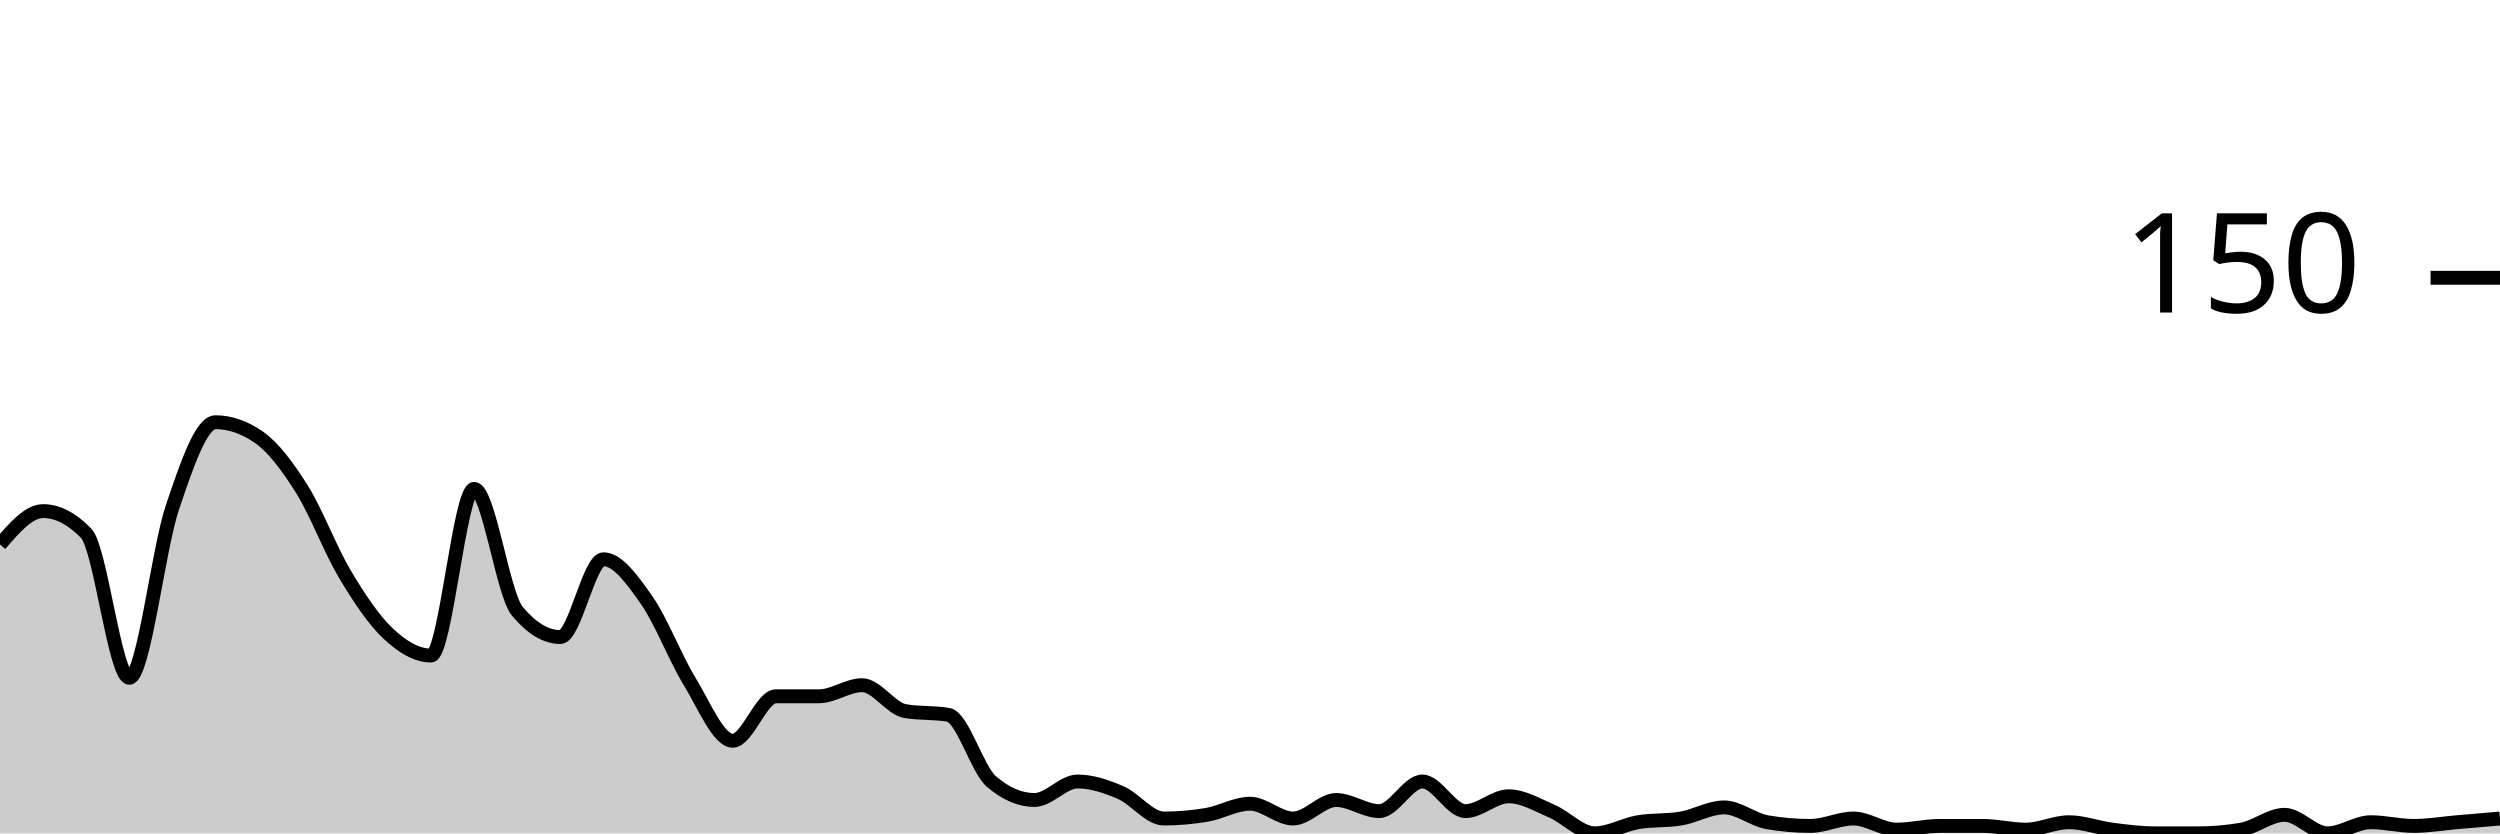
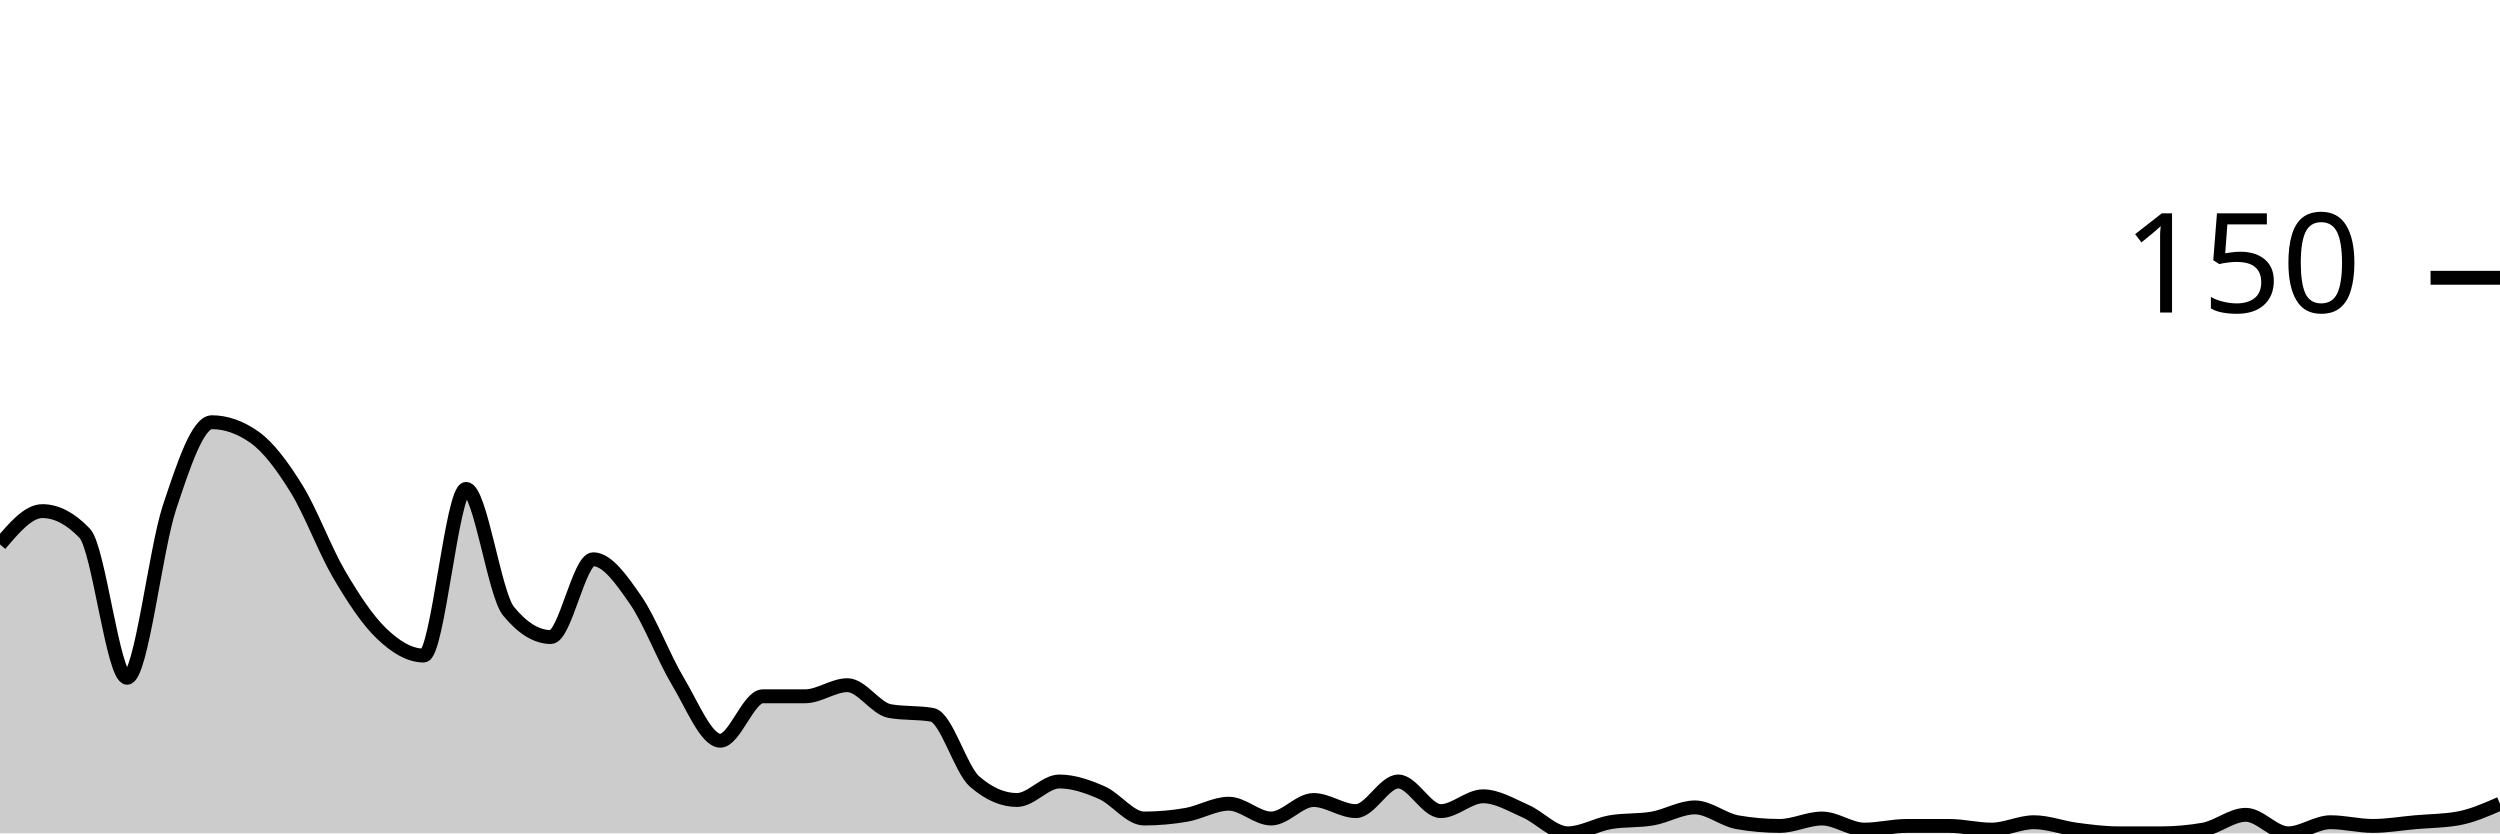
<svg xmlns="http://www.w3.org/2000/svg" viewBox="0 0 180 60">
  <g transform="translate(0,20)">
-     <path class="area" fill="rgba(0, 0, 0, 0.2)" d="M0,19.2C1.034,18,2.069,16.8,3.103,16.8C4.138,16.8,5.172,17.333,6.207,18.4C7.241,19.467,8.276,28.8,9.31,28.8C10.345,28.8,11.379,19.6,12.414,16.533C13.448,13.467,14.483,10.4,15.517,10.4C16.552,10.4,17.586,10.756,18.621,11.467C19.655,12.178,20.69,13.556,21.724,15.2C22.759,16.844,23.793,19.6,24.828,21.333C25.862,23.067,26.897,24.622,27.931,25.6C28.966,26.578,30,27.2,31.034,27.2C32.069,27.2,33.103,15.2,34.138,15.2C35.172,15.2,36.207,22.756,37.241,24C38.276,25.244,39.31,25.867,40.345,25.867C41.379,25.867,42.414,20.267,43.448,20.267C44.483,20.267,45.517,21.733,46.552,23.2C47.586,24.667,48.621,27.378,49.655,29.067C50.69,30.756,51.724,33.333,52.759,33.333C53.793,33.333,54.828,30.133,55.862,30.133C56.897,30.133,57.931,30.133,58.966,30.133C60,30.133,61.034,29.333,62.069,29.333C63.103,29.333,64.138,31.022,65.172,31.2C66.207,31.378,67.241,31.289,68.276,31.467C69.31,31.644,70.345,35.378,71.379,36.267C72.414,37.156,73.448,37.6,74.483,37.6C75.517,37.6,76.552,36.267,77.586,36.267C78.621,36.267,79.655,36.622,80.69,37.067C81.724,37.511,82.759,38.933,83.793,38.933C84.828,38.933,85.862,38.844,86.897,38.667C87.931,38.489,88.966,37.867,90,37.867C91.034,37.867,92.069,38.933,93.103,38.933C94.138,38.933,95.172,37.6,96.207,37.6C97.241,37.6,98.276,38.4,99.31,38.4C100.345,38.4,101.379,36.267,102.414,36.267C103.448,36.267,104.483,38.4,105.517,38.4C106.552,38.4,107.586,37.333,108.621,37.333C109.655,37.333,110.69,37.956,111.724,38.4C112.759,38.844,113.793,40,114.828,40C115.862,40,116.897,39.378,117.931,39.2C118.966,39.022,120,39.111,121.034,38.933C122.069,38.756,123.103,38.133,124.138,38.133C125.172,38.133,126.207,39.022,127.241,39.2C128.276,39.378,129.31,39.467,130.345,39.467C131.379,39.467,132.414,38.933,133.448,38.933C134.483,38.933,135.517,39.733,136.552,39.733C137.586,39.733,138.621,39.467,139.655,39.467C140.69,39.467,141.724,39.467,142.759,39.467C143.793,39.467,144.828,39.733,145.862,39.733C146.897,39.733,147.931,39.2,148.966,39.2C150,39.2,151.034,39.6,152.069,39.733C153.103,39.867,154.138,40,155.172,40C156.207,40,157.241,40,158.276,40C159.31,40,160.345,39.911,161.379,39.733C162.414,39.556,163.448,38.667,164.483,38.667C165.517,38.667,166.552,40,167.586,40C168.621,40,169.655,39.2,170.69,39.2C171.724,39.2,172.759,39.467,173.793,39.467C174.828,39.467,175.862,39.289,176.897,39.2C177.931,39.111,178.966,39.022,180,38.933L180,40C178.966,40,177.931,40,176.897,40C175.862,40,174.828,40,173.793,40C172.759,40,171.724,40,170.69,40C169.655,40,168.621,40,167.586,40C166.552,40,165.517,40,164.483,40C163.448,40,162.414,40,161.379,40C160.345,40,159.31,40,158.276,40C157.241,40,156.207,40,155.172,40C154.138,40,153.103,40,152.069,40C151.034,40,150,40,148.966,40C147.931,40,146.897,40,145.862,40C144.828,40,143.793,40,142.759,40C141.724,40,140.69,40,139.655,40C138.621,40,137.586,40,136.552,40C135.517,40,134.483,40,133.448,40C132.414,40,131.379,40,130.345,40C129.31,40,128.276,40,127.241,40C126.207,40,125.172,40,124.138,40C123.103,40,122.069,40,121.034,40C120,40,118.966,40,117.931,40C116.897,40,115.862,40,114.828,40C113.793,40,112.759,40,111.724,40C110.69,40,109.655,40,108.621,40C107.586,40,106.552,40,105.517,40C104.483,40,103.448,40,102.414,40C101.379,40,100.345,40,99.31,40C98.276,40,97.241,40,96.207,40C95.172,40,94.138,40,93.103,40C92.069,40,91.034,40,90,40C88.966,40,87.931,40,86.897,40C85.862,40,84.828,40,83.793,40C82.759,40,81.724,40,80.69,40C79.655,40,78.621,40,77.586,40C76.552,40,75.517,40,74.483,40C73.448,40,72.414,40,71.379,40C70.345,40,69.31,40,68.276,40C67.241,40,66.207,40,65.172,40C64.138,40,63.103,40,62.069,40C61.034,40,60,40,58.966,40C57.931,40,56.897,40,55.862,40C54.828,40,53.793,40,52.759,40C51.724,40,50.69,40,49.655,40C48.621,40,47.586,40,46.552,40C45.517,40,44.483,40,43.448,40C42.414,40,41.379,40,40.345,40C39.31,40,38.276,40,37.241,40C36.207,40,35.172,40,34.138,40C33.103,40,32.069,40,31.034,40C30,40,28.966,40,27.931,40C26.897,40,25.862,40,24.828,40C23.793,40,22.759,40,21.724,40C20.69,40,19.655,40,18.621,40C17.586,40,16.552,40,15.517,40C14.483,40,13.448,40,12.414,40C11.379,40,10.345,40,9.31,40C8.276,40,7.241,40,6.207,40C5.172,40,4.138,40,3.103,40C2.069,40,1.034,40,0,40Z" />
-     <path class="line" stroke="black" fill="none" d="M0,19.2C1.034,18,2.069,16.8,3.103,16.8C4.138,16.8,5.172,17.333,6.207,18.4C7.241,19.467,8.276,28.8,9.31,28.8C10.345,28.8,11.379,19.6,12.414,16.533C13.448,13.467,14.483,10.4,15.517,10.4C16.552,10.4,17.586,10.756,18.621,11.467C19.655,12.178,20.69,13.556,21.724,15.2C22.759,16.844,23.793,19.6,24.828,21.333C25.862,23.067,26.897,24.622,27.931,25.6C28.966,26.578,30,27.2,31.034,27.2C32.069,27.2,33.103,15.2,34.138,15.2C35.172,15.2,36.207,22.756,37.241,24C38.276,25.244,39.31,25.867,40.345,25.867C41.379,25.867,42.414,20.267,43.448,20.267C44.483,20.267,45.517,21.733,46.552,23.2C47.586,24.667,48.621,27.378,49.655,29.067C50.69,30.756,51.724,33.333,52.759,33.333C53.793,33.333,54.828,30.133,55.862,30.133C56.897,30.133,57.931,30.133,58.966,30.133C60,30.133,61.034,29.333,62.069,29.333C63.103,29.333,64.138,31.022,65.172,31.2C66.207,31.378,67.241,31.289,68.276,31.467C69.31,31.644,70.345,35.378,71.379,36.267C72.414,37.156,73.448,37.6,74.483,37.6C75.517,37.6,76.552,36.267,77.586,36.267C78.621,36.267,79.655,36.622,80.69,37.067C81.724,37.511,82.759,38.933,83.793,38.933C84.828,38.933,85.862,38.844,86.897,38.667C87.931,38.489,88.966,37.867,90,37.867C91.034,37.867,92.069,38.933,93.103,38.933C94.138,38.933,95.172,37.6,96.207,37.6C97.241,37.6,98.276,38.4,99.31,38.4C100.345,38.4,101.379,36.267,102.414,36.267C103.448,36.267,104.483,38.4,105.517,38.4C106.552,38.4,107.586,37.333,108.621,37.333C109.655,37.333,110.69,37.956,111.724,38.4C112.759,38.844,113.793,40,114.828,40C115.862,40,116.897,39.378,117.931,39.2C118.966,39.022,120,39.111,121.034,38.933C122.069,38.756,123.103,38.133,124.138,38.133C125.172,38.133,126.207,39.022,127.241,39.2C128.276,39.378,129.31,39.467,130.345,39.467C131.379,39.467,132.414,38.933,133.448,38.933C134.483,38.933,135.517,39.733,136.552,39.733C137.586,39.733,138.621,39.467,139.655,39.467C140.69,39.467,141.724,39.467,142.759,39.467C143.793,39.467,144.828,39.733,145.862,39.733C146.897,39.733,147.931,39.2,148.966,39.2C150,39.2,151.034,39.6,152.069,39.733C153.103,39.867,154.138,40,155.172,40C156.207,40,157.241,40,158.276,40C159.31,40,160.345,39.911,161.379,39.733C162.414,39.556,163.448,38.667,164.483,38.667C165.517,38.667,166.552,40,167.586,40C168.621,40,169.655,39.2,170.69,39.2C171.724,39.2,172.759,39.467,173.793,39.467C174.828,39.467,175.862,39.289,176.897,39.2C177.931,39.111,178.966,39.022,180,38.933" />
+     <path class="area" fill="rgba(0, 0, 0, 0.2)" d="M0,19.2C1.017,18,2.034,16.8,3.051,16.8C4.068,16.8,5.085,17.333,6.102,18.4C7.119,19.467,8.136,28.8,9.153,28.8C10.169,28.8,11.186,19.6,12.203,16.533C13.22,13.467,14.237,10.4,15.254,10.4C16.271,10.4,17.288,10.756,18.305,11.467C19.322,12.178,20.339,13.556,21.356,15.2C22.373,16.844,23.39,19.6,24.407,21.333C25.424,23.067,26.441,24.622,27.458,25.6C28.475,26.578,29.492,27.2,30.508,27.2C31.525,27.2,32.542,15.2,33.559,15.2C34.576,15.2,35.593,22.756,36.61,24C37.627,25.244,38.644,25.867,39.661,25.867C40.678,25.867,41.695,20.267,42.712,20.267C43.729,20.267,44.746,21.733,45.763,23.2C46.78,24.667,47.797,27.378,48.814,29.067C49.831,30.756,50.847,33.333,51.864,33.333C52.881,33.333,53.898,30.133,54.915,30.133C55.932,30.133,56.949,30.133,57.966,30.133C58.983,30.133,60,29.333,61.017,29.333C62.034,29.333,63.051,31.022,64.068,31.2C65.085,31.378,66.102,31.289,67.119,31.467C68.136,31.644,69.153,35.378,70.169,36.267C71.186,37.156,72.203,37.6,73.22,37.6C74.237,37.6,75.254,36.267,76.271,36.267C77.288,36.267,78.305,36.622,79.322,37.067C80.339,37.511,81.356,38.933,82.373,38.933C83.39,38.933,84.407,38.844,85.424,38.667C86.441,38.489,87.458,37.867,88.475,37.867C89.492,37.867,90.508,38.933,91.525,38.933C92.542,38.933,93.559,37.6,94.576,37.6C95.593,37.6,96.61,38.4,97.627,38.4C98.644,38.4,99.661,36.267,100.678,36.267C101.695,36.267,102.712,38.4,103.729,38.4C104.746,38.4,105.763,37.333,106.78,37.333C107.797,37.333,108.814,37.956,109.831,38.4C110.847,38.844,111.864,40,112.881,40C113.898,40,114.915,39.378,115.932,39.2C116.949,39.022,117.966,39.111,118.983,38.933C120,38.756,121.017,38.133,122.034,38.133C123.051,38.133,124.068,39.022,125.085,39.2C126.102,39.378,127.119,39.467,128.136,39.467C129.153,39.467,130.169,38.933,131.186,38.933C132.203,38.933,133.22,39.733,134.237,39.733C135.254,39.733,136.271,39.467,137.288,39.467C138.305,39.467,139.322,39.467,140.339,39.467C141.356,39.467,142.373,39.733,143.39,39.733C144.407,39.733,145.424,39.2,146.441,39.2C147.458,39.2,148.475,39.6,149.492,39.733C150.508,39.867,151.525,40,152.542,40C153.559,40,154.576,40,155.593,40C156.61,40,157.627,39.911,158.644,39.733C159.661,39.556,160.678,38.667,161.695,38.667C162.712,38.667,163.729,40,164.746,40C165.763,40,166.78,39.2,167.797,39.2C168.814,39.2,169.831,39.467,170.847,39.467C171.864,39.467,172.881,39.289,173.898,39.2C174.915,39.111,175.932,39.111,176.949,38.933C177.966,38.756,178.983,38.311,180,37.867L180,40C178.983,40,177.966,40,176.949,40C175.932,40,174.915,40,173.898,40C172.881,40,171.864,40,170.847,40C169.831,40,168.814,40,167.797,40C166.78,40,165.763,40,164.746,40C163.729,40,162.712,40,161.695,40C160.678,40,159.661,40,158.644,40C157.627,40,156.61,40,155.593,40C154.576,40,153.559,40,152.542,40C151.525,40,150.508,40,149.492,40C148.475,40,147.458,40,146.441,40C145.424,40,144.407,40,143.39,40C142.373,40,141.356,40,140.339,40C139.322,40,138.305,40,137.288,40C136.271,40,135.254,40,134.237,40C133.22,40,132.203,40,131.186,40C130.169,40,129.153,40,128.136,40C127.119,40,126.102,40,125.085,40C124.068,40,123.051,40,122.034,40C121.017,40,120,40,118.983,40C117.966,40,116.949,40,115.932,40C114.915,40,113.898,40,112.881,40C111.864,40,110.847,40,109.831,40C108.814,40,107.797,40,106.78,40C105.763,40,104.746,40,103.729,40C102.712,40,101.695,40,100.678,40C99.661,40,98.644,40,97.627,40C96.61,40,95.593,40,94.576,40C93.559,40,92.542,40,91.525,40C90.508,40,89.492,40,88.475,40C87.458,40,86.441,40,85.424,40C84.407,40,83.39,40,82.373,40C81.356,40,80.339,40,79.322,40C78.305,40,77.288,40,76.271,40C75.254,40,74.237,40,73.22,40C72.203,40,71.186,40,70.169,40C69.153,40,68.136,40,67.119,40C66.102,40,65.085,40,64.068,40C63.051,40,62.034,40,61.017,40C60,40,58.983,40,57.966,40C56.949,40,55.932,40,54.915,40C53.898,40,52.881,40,51.864,40C50.847,40,49.831,40,48.814,40C47.797,40,46.78,40,45.763,40C44.746,40,43.729,40,42.712,40C41.695,40,40.678,40,39.661,40C38.644,40,37.627,40,36.61,40C35.593,40,34.576,40,33.559,40C32.542,40,31.525,40,30.508,40C29.492,40,28.475,40,27.458,40C26.441,40,25.424,40,24.407,40C23.39,40,22.373,40,21.356,40C20.339,40,19.322,40,18.305,40C17.288,40,16.271,40,15.254,40C14.237,40,13.22,40,12.203,40C11.186,40,10.169,40,9.153,40C8.136,40,7.119,40,6.102,40C5.085,40,4.068,40,3.051,40C2.034,40,1.017,40,0,40Z" />
+     <path class="line" stroke="black" fill="none" d="M0,19.2C1.017,18,2.034,16.8,3.051,16.8C4.068,16.8,5.085,17.333,6.102,18.4C7.119,19.467,8.136,28.8,9.153,28.8C10.169,28.8,11.186,19.6,12.203,16.533C13.22,13.467,14.237,10.4,15.254,10.4C16.271,10.4,17.288,10.756,18.305,11.467C19.322,12.178,20.339,13.556,21.356,15.2C22.373,16.844,23.39,19.6,24.407,21.333C25.424,23.067,26.441,24.622,27.458,25.6C28.475,26.578,29.492,27.2,30.508,27.2C31.525,27.2,32.542,15.2,33.559,15.2C34.576,15.2,35.593,22.756,36.61,24C37.627,25.244,38.644,25.867,39.661,25.867C40.678,25.867,41.695,20.267,42.712,20.267C43.729,20.267,44.746,21.733,45.763,23.2C46.78,24.667,47.797,27.378,48.814,29.067C49.831,30.756,50.847,33.333,51.864,33.333C52.881,33.333,53.898,30.133,54.915,30.133C55.932,30.133,56.949,30.133,57.966,30.133C58.983,30.133,60,29.333,61.017,29.333C62.034,29.333,63.051,31.022,64.068,31.2C65.085,31.378,66.102,31.289,67.119,31.467C68.136,31.644,69.153,35.378,70.169,36.267C71.186,37.156,72.203,37.6,73.22,37.6C74.237,37.6,75.254,36.267,76.271,36.267C77.288,36.267,78.305,36.622,79.322,37.067C80.339,37.511,81.356,38.933,82.373,38.933C83.39,38.933,84.407,38.844,85.424,38.667C86.441,38.489,87.458,37.867,88.475,37.867C89.492,37.867,90.508,38.933,91.525,38.933C92.542,38.933,93.559,37.6,94.576,37.6C95.593,37.6,96.61,38.4,97.627,38.4C98.644,38.4,99.661,36.267,100.678,36.267C101.695,36.267,102.712,38.4,103.729,38.4C104.746,38.4,105.763,37.333,106.78,37.333C107.797,37.333,108.814,37.956,109.831,38.4C110.847,38.844,111.864,40,112.881,40C113.898,40,114.915,39.378,115.932,39.2C116.949,39.022,117.966,39.111,118.983,38.933C120,38.756,121.017,38.133,122.034,38.133C123.051,38.133,124.068,39.022,125.085,39.2C126.102,39.378,127.119,39.467,128.136,39.467C129.153,39.467,130.169,38.933,131.186,38.933C132.203,38.933,133.22,39.733,134.237,39.733C135.254,39.733,136.271,39.467,137.288,39.467C138.305,39.467,139.322,39.467,140.339,39.467C141.356,39.467,142.373,39.733,143.39,39.733C144.407,39.733,145.424,39.2,146.441,39.2C147.458,39.2,148.475,39.6,149.492,39.733C150.508,39.867,151.525,40,152.542,40C153.559,40,154.576,40,155.593,40C156.61,40,157.627,39.911,158.644,39.733C159.661,39.556,160.678,38.667,161.695,38.667C162.712,38.667,163.729,40,164.746,40C165.763,40,166.78,39.2,167.797,39.2C168.814,39.2,169.831,39.467,170.847,39.467C171.864,39.467,172.881,39.289,173.898,39.2C174.915,39.111,175.932,39.111,176.949,38.933C177.966,38.756,178.983,38.311,180,37.867" />
    <path class="axis-ceiling" stroke-width="1" stroke="black" fill="none" d="M175,0L180,0" />
    <text class="axis-ceiling-label" font-family="sans-serif" text-anchor="end" font-size="10px" x="170" y="2.5">150</text>
  </g>
</svg>
